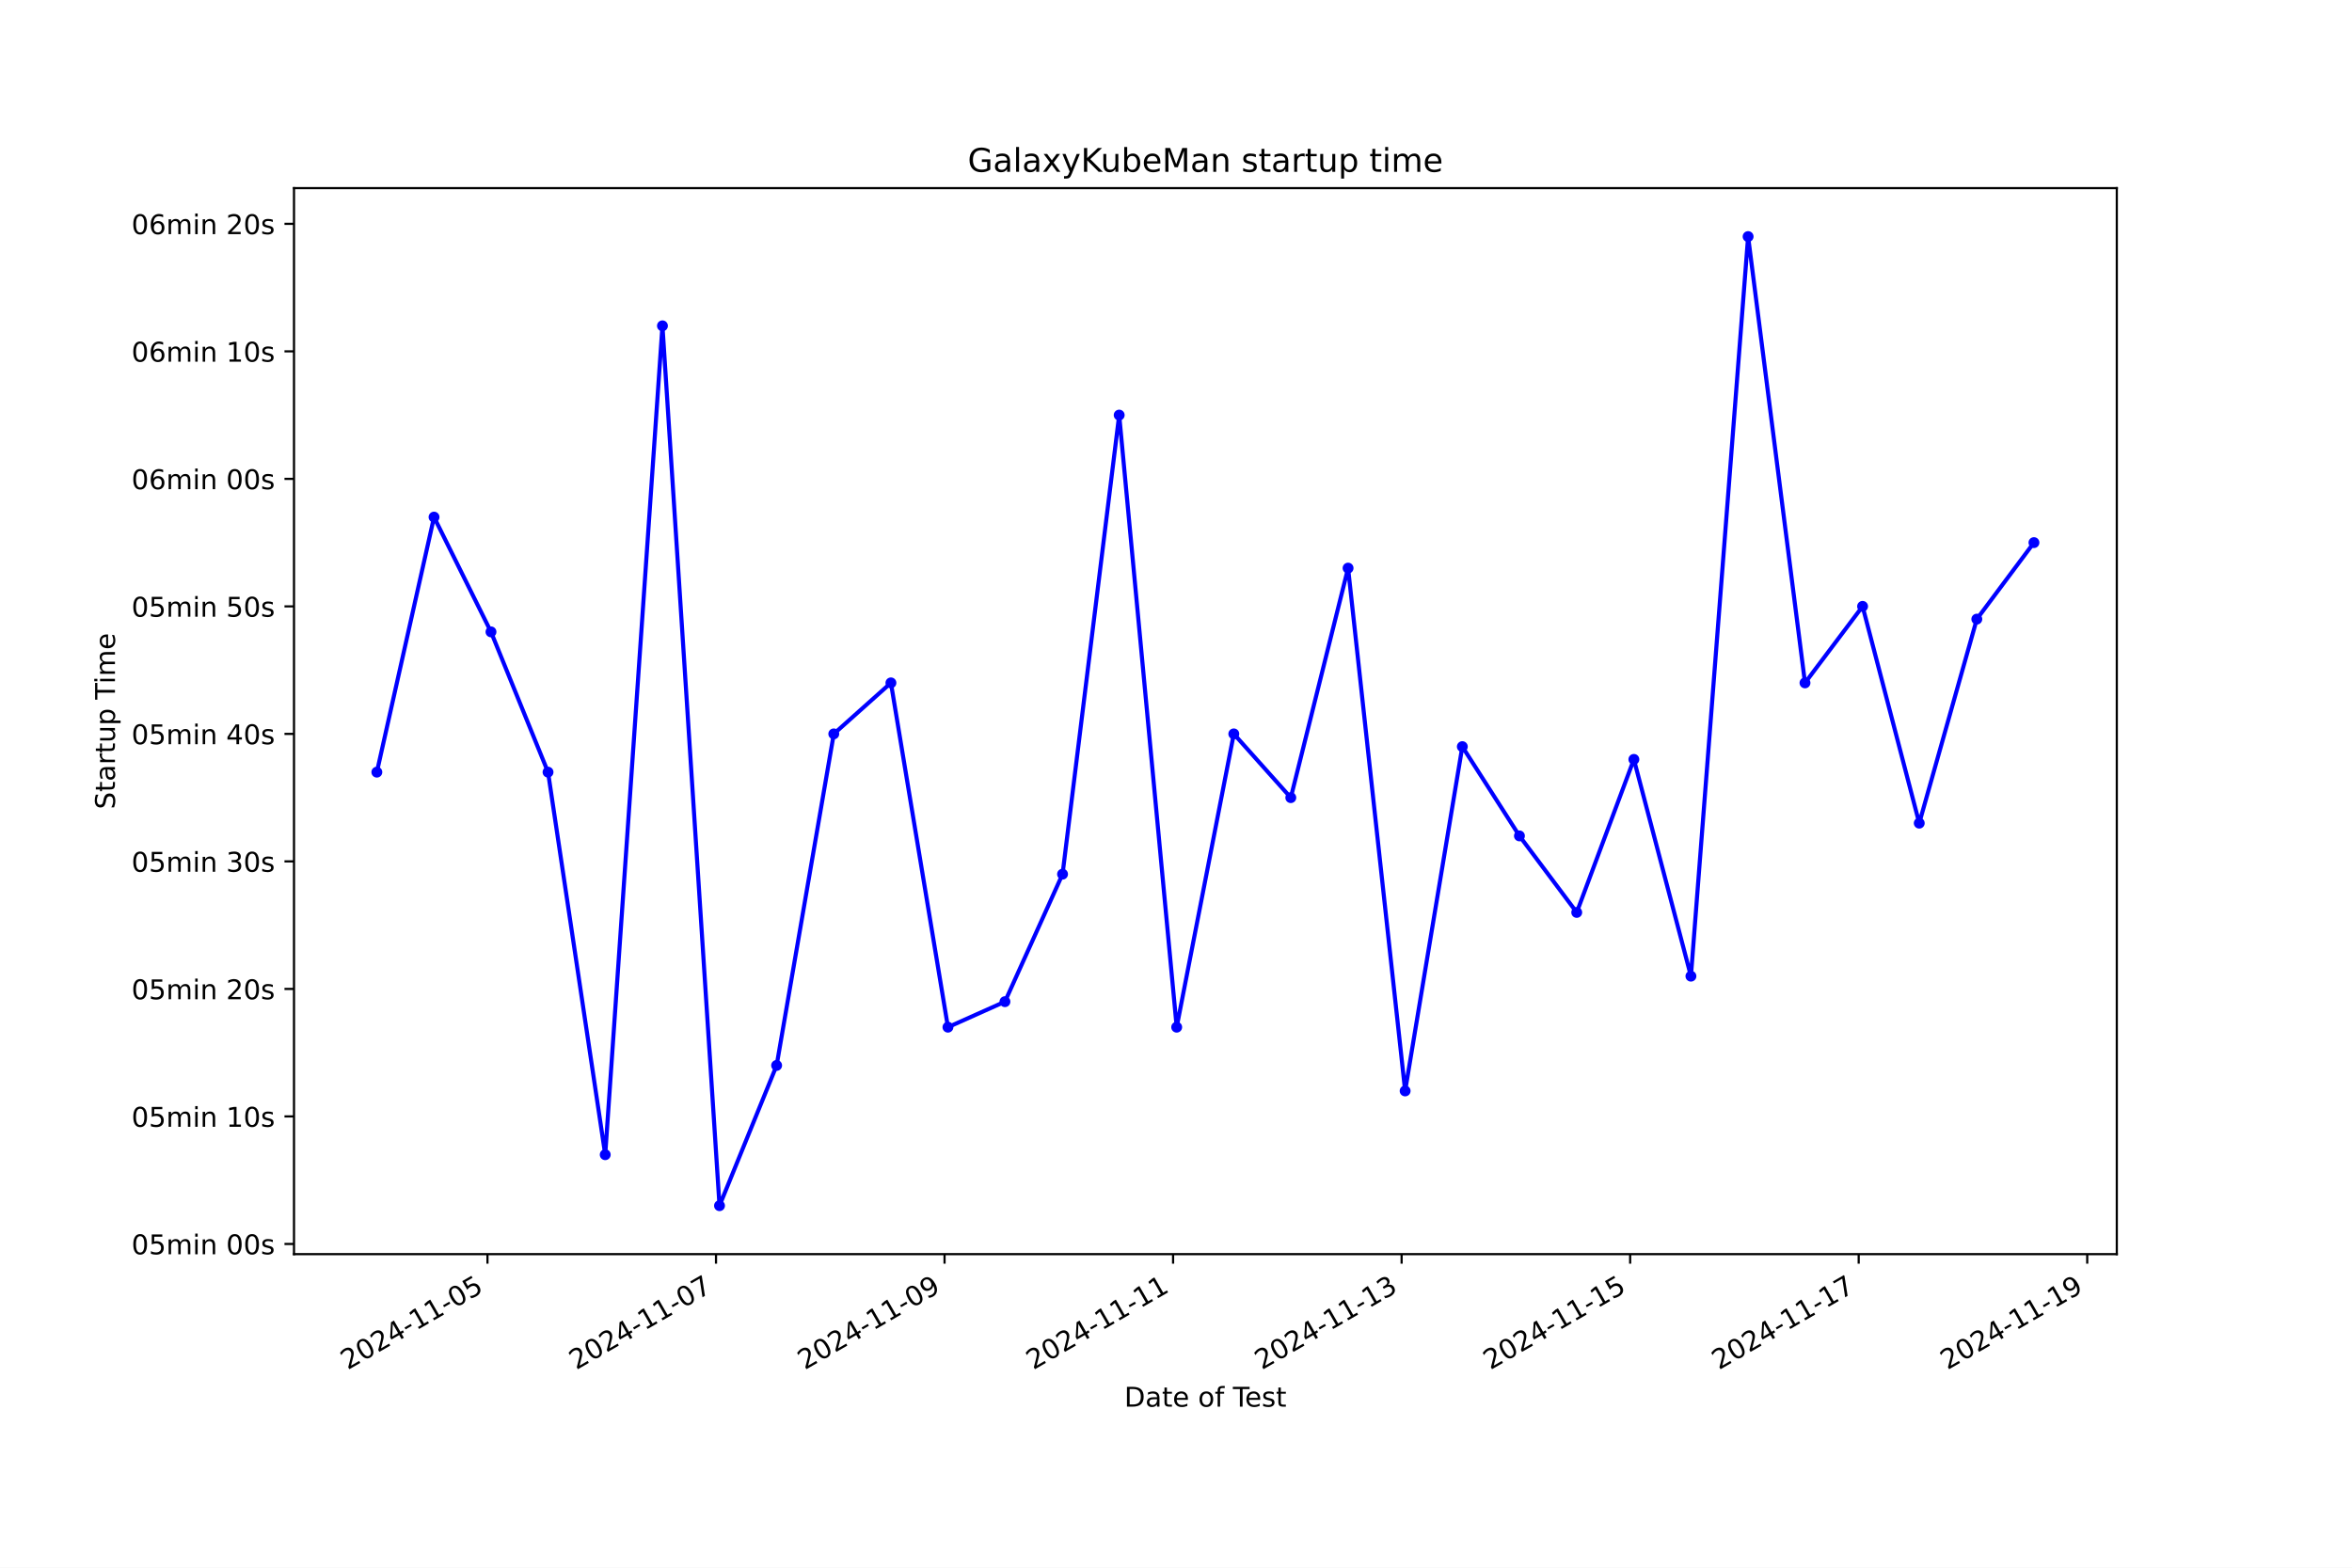
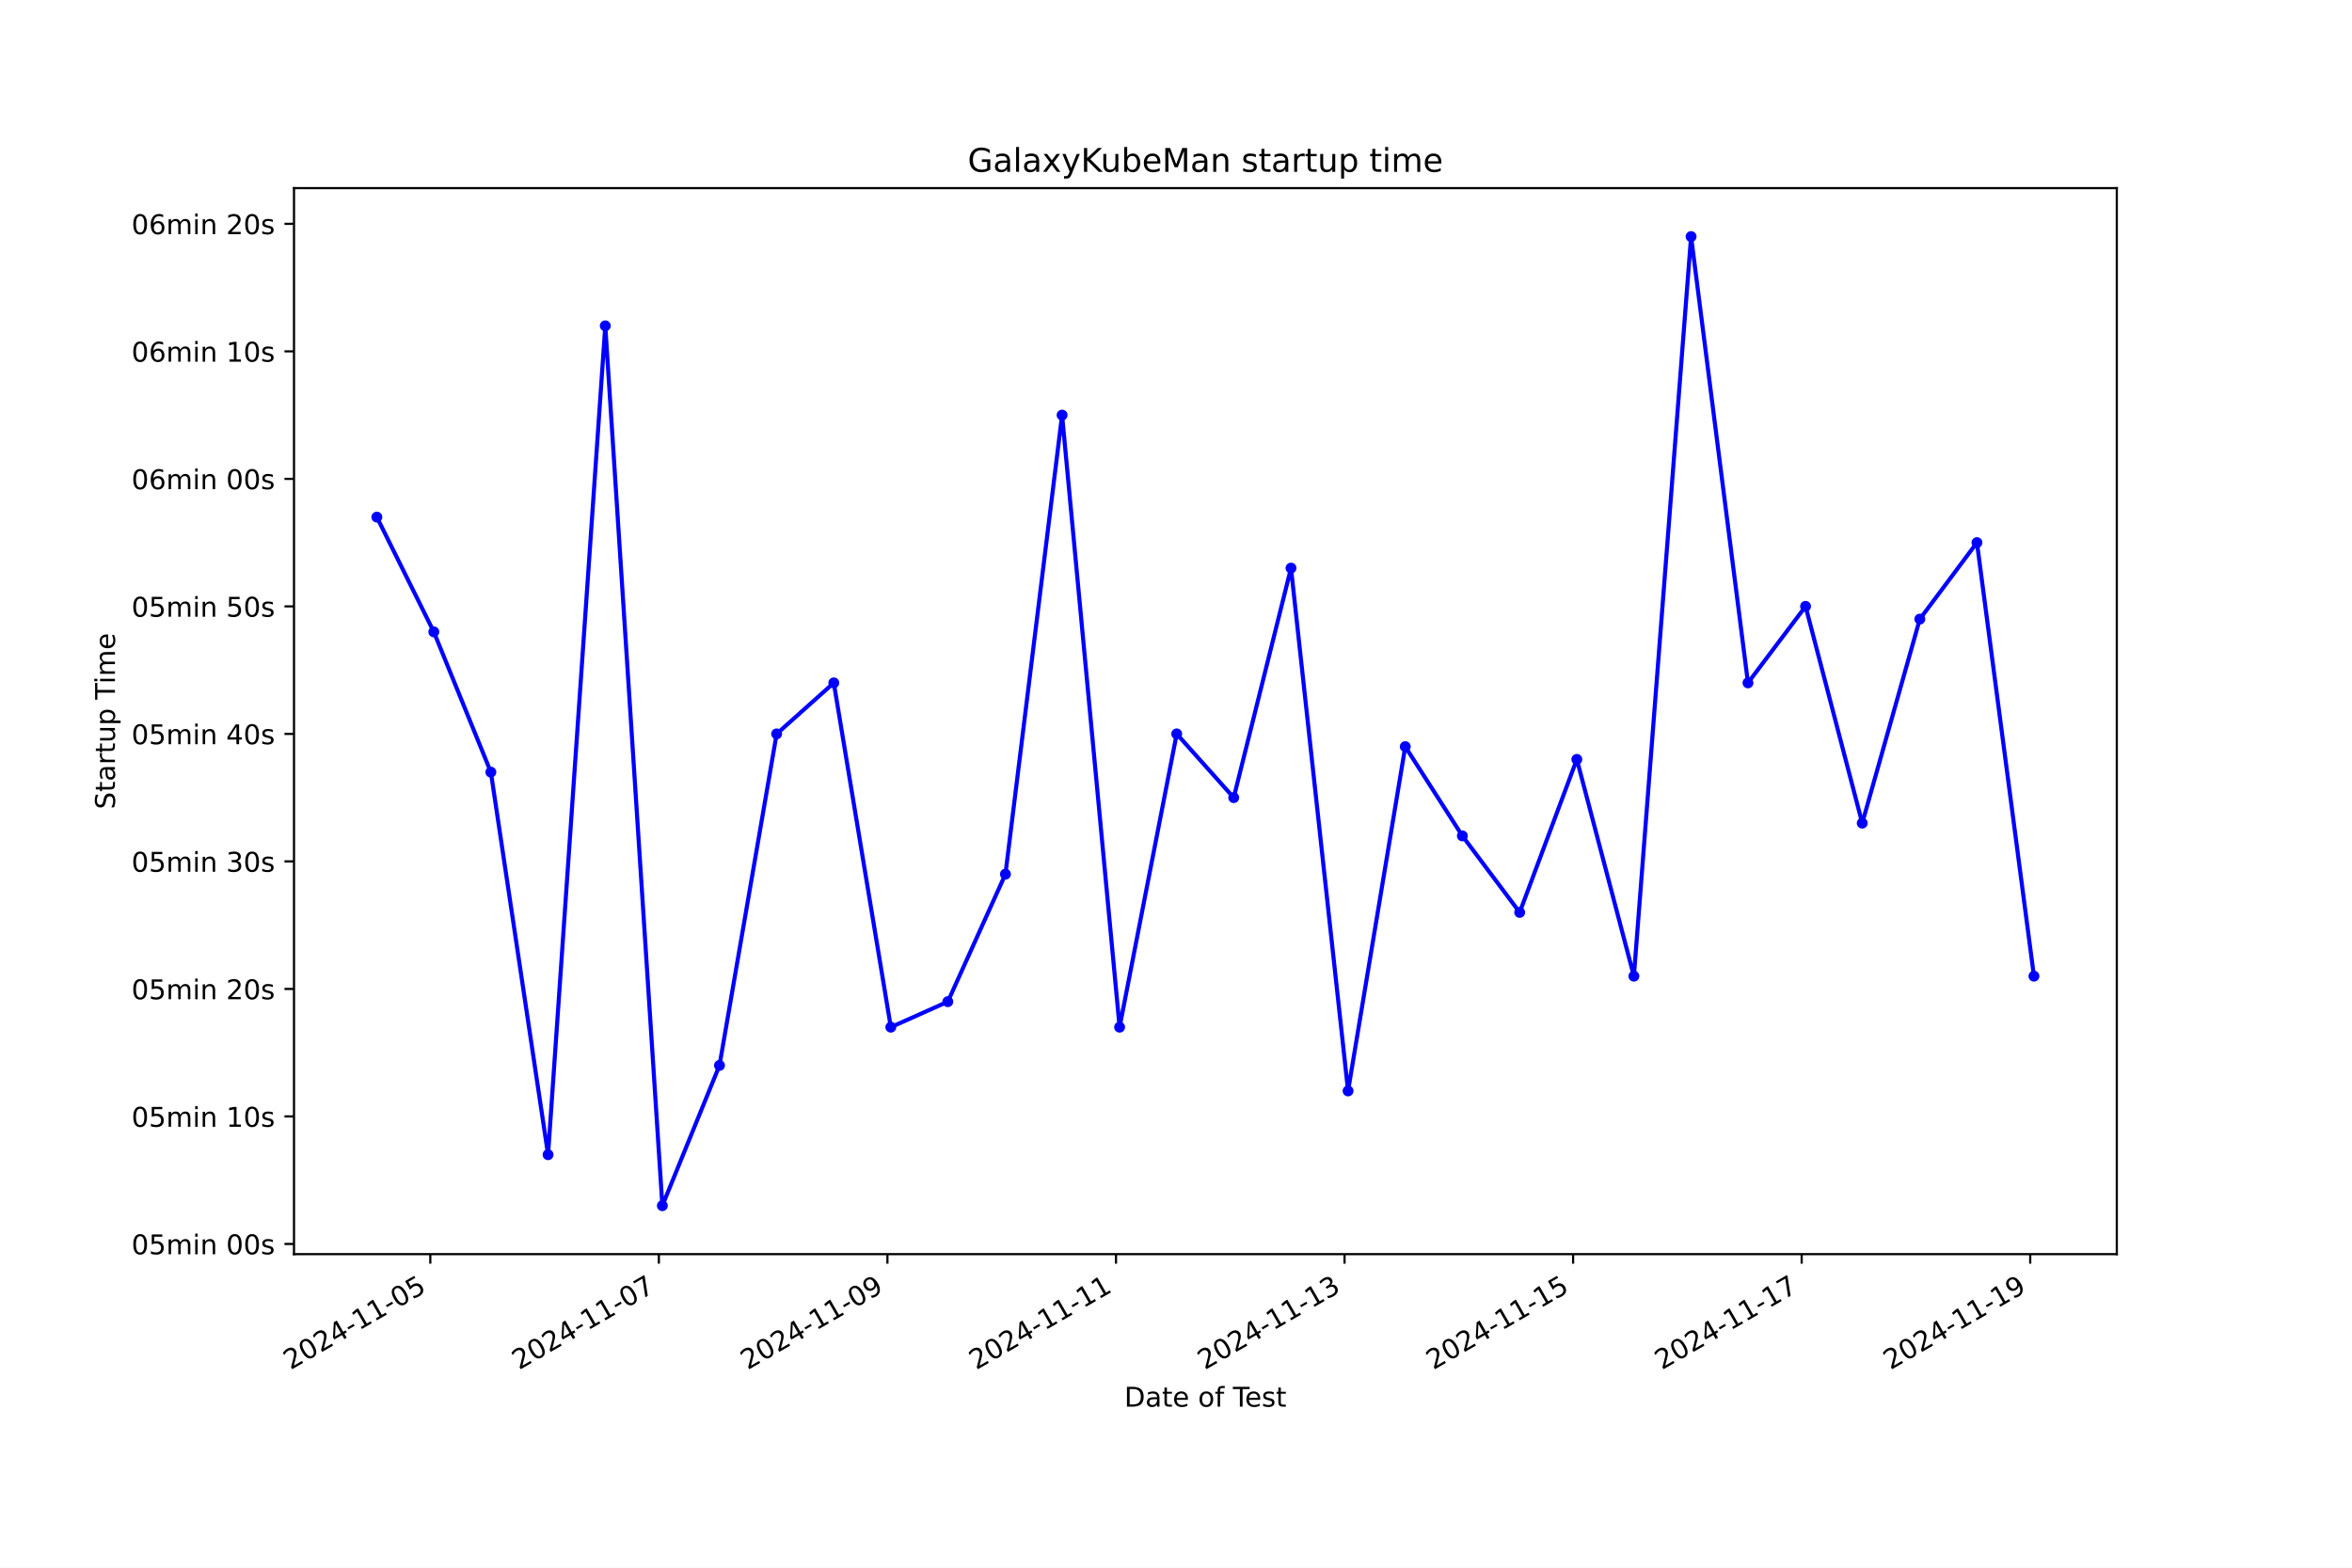
<svg xmlns="http://www.w3.org/2000/svg" xmlns:xlink="http://www.w3.org/1999/xlink" width="864pt" height="576pt" viewBox="0 0 864 576" version="1.1">
  <defs>
    <style type="text/css">*{stroke-linejoin: round; stroke-linecap: butt}</style>
  </defs>
  <g id="figure_1">
    <g id="patch_1">
      <path d="M 0 576  L 864 576  L 864 0  L 0 0  z " style="fill: #ffffff" />
    </g>
    <g id="axes_1">
      <g id="patch_2">
        <path d="M 108 460.8  L 777.6 460.8  L 777.6 69.12  L 108 69.12  z " style="fill: #ffffff" />
      </g>
      <g id="matplotlib.axis_1">
        <g id="xtick_1">
          <g id="line2d_1">
            <defs>
-               <path id="m0496b7b425" d="M 0 0  L 0 3.5  " style="stroke: #000000; stroke-width: 0.8" />
+               <path id="mc7a7bd6ce3" d="M 0 0  L 0 3.5  " style="stroke: #000000; stroke-width: 0.8" />
            </defs>
            <g>
-               <use xlink:href="#m0496b7b425" x="179.073" y="460.8" style="stroke: #000000; stroke-width: 0.8" />
+               <use xlink:href="#mc7a7bd6ce3" x="158.069" y="460.8" style="stroke: #000000; stroke-width: 0.8" />
            </g>
          </g>
          <g id="text_1">
-             <g transform="translate(127.7039 503.4383) rotate(-30) scale(0.1 -0.1)">
+             <g transform="translate(106.6993 503.4383) rotate(-30) scale(0.1 -0.1)">
              <defs>
                <path id="DejaVuSans-32" d="M 1228 531  L 3431 531  L 3431 0  L 469 0  L 469 531  Q 828 903 1448 1529  Q 2069 2156 2228 2338  Q 2531 2678 2651 2914  Q 2772 3150 2772 3378  Q 2772 3750 2511 3984  Q 2250 4219 1831 4219  Q 1534 4219 1204 4116  Q 875 4013 500 3803  L 500 4441  Q 881 4594 1212 4672  Q 1544 4750 1819 4750  Q 2544 4750 2975 4387  Q 3406 4025 3406 3419  Q 3406 3131 3298 2873  Q 3191 2616 2906 2266  Q 2828 2175 2409 1742  Q 1991 1309 1228 531  z " transform="scale(0.015625)" />
                <path id="DejaVuSans-30" d="M 2034 4250  Q 1547 4250 1301 3770  Q 1056 3291 1056 2328  Q 1056 1369 1301 889  Q 1547 409 2034 409  Q 2525 409 2770 889  Q 3016 1369 3016 2328  Q 3016 3291 2770 3770  Q 2525 4250 2034 4250  z M 2034 4750  Q 2819 4750 3233 4129  Q 3647 3509 3647 2328  Q 3647 1150 3233 529  Q 2819 -91 2034 -91  Q 1250 -91 836 529  Q 422 1150 422 2328  Q 422 3509 836 4129  Q 1250 4750 2034 4750  z " transform="scale(0.015625)" />
                <path id="DejaVuSans-34" d="M 2419 4116  L 825 1625  L 2419 1625  L 2419 4116  z M 2253 4666  L 3047 4666  L 3047 1625  L 3713 1625  L 3713 1100  L 3047 1100  L 3047 0  L 2419 0  L 2419 1100  L 313 1100  L 313 1709  L 2253 4666  z " transform="scale(0.015625)" />
                <path id="DejaVuSans-2d" d="M 313 2009  L 1997 2009  L 1997 1497  L 313 1497  L 313 2009  z " transform="scale(0.015625)" />
                <path id="DejaVuSans-31" d="M 794 531  L 1825 531  L 1825 4091  L 703 3866  L 703 4441  L 1819 4666  L 2450 4666  L 2450 531  L 3481 531  L 3481 0  L 794 0  L 794 531  z " transform="scale(0.015625)" />
                <path id="DejaVuSans-35" d="M 691 4666  L 3169 4666  L 3169 4134  L 1269 4134  L 1269 2991  Q 1406 3038 1543 3061  Q 1681 3084 1819 3084  Q 2600 3084 3056 2656  Q 3513 2228 3513 1497  Q 3513 744 3044 326  Q 2575 -91 1722 -91  Q 1428 -91 1123 -41  Q 819 9 494 109  L 494 744  Q 775 591 1075 516  Q 1375 441 1709 441  Q 2250 441 2565 725  Q 2881 1009 2881 1497  Q 2881 1984 2565 2268  Q 2250 2553 1709 2553  Q 1456 2553 1204 2497  Q 953 2441 691 2322  L 691 4666  z " transform="scale(0.015625)" />
              </defs>
              <use xlink:href="#DejaVuSans-32" />
              <use xlink:href="#DejaVuSans-30" x="63.623" />
              <use xlink:href="#DejaVuSans-32" x="127.246" />
              <use xlink:href="#DejaVuSans-34" x="190.869" />
              <use xlink:href="#DejaVuSans-2d" x="254.492" />
              <use xlink:href="#DejaVuSans-31" x="290.576" />
              <use xlink:href="#DejaVuSans-31" x="354.199" />
              <use xlink:href="#DejaVuSans-2d" x="417.822" />
              <use xlink:href="#DejaVuSans-30" x="453.906" />
              <use xlink:href="#DejaVuSans-35" x="517.529" />
            </g>
          </g>
        </g>
        <g id="xtick_2">
          <g id="line2d_2">
            <g>
-               <use xlink:href="#m0496b7b425" x="263.025" y="460.8" style="stroke: #000000; stroke-width: 0.8" />
+               <use xlink:href="#mc7a7bd6ce3" x="242.03" y="460.8" style="stroke: #000000; stroke-width: 0.8" />
            </g>
          </g>
          <g id="text_2">
-             <g transform="translate(211.6558 503.4383) rotate(-30) scale(0.1 -0.1)">
+             <g transform="translate(190.6609 503.4383) rotate(-30) scale(0.1 -0.1)">
              <defs>
                <path id="DejaVuSans-37" d="M 525 4666  L 3525 4666  L 3525 4397  L 1831 0  L 1172 0  L 2766 4134  L 525 4134  L 525 4666  z " transform="scale(0.015625)" />
              </defs>
              <use xlink:href="#DejaVuSans-32" />
              <use xlink:href="#DejaVuSans-30" x="63.623" />
              <use xlink:href="#DejaVuSans-32" x="127.246" />
              <use xlink:href="#DejaVuSans-34" x="190.869" />
              <use xlink:href="#DejaVuSans-2d" x="254.492" />
              <use xlink:href="#DejaVuSans-31" x="290.576" />
              <use xlink:href="#DejaVuSans-31" x="354.199" />
              <use xlink:href="#DejaVuSans-2d" x="417.822" />
              <use xlink:href="#DejaVuSans-30" x="453.906" />
              <use xlink:href="#DejaVuSans-37" x="517.529" />
            </g>
          </g>
        </g>
        <g id="xtick_3">
          <g id="line2d_3">
            <g>
-               <use xlink:href="#m0496b7b425" x="346.977" y="460.8" style="stroke: #000000; stroke-width: 0.8" />
+               <use xlink:href="#mc7a7bd6ce3" x="325.992" y="460.8" style="stroke: #000000; stroke-width: 0.8" />
            </g>
          </g>
          <g id="text_3">
-             <g transform="translate(295.6076 503.4383) rotate(-30) scale(0.1 -0.1)">
+             <g transform="translate(274.6226 503.4383) rotate(-30) scale(0.1 -0.1)">
              <defs>
                <path id="DejaVuSans-39" d="M 703 97  L 703 672  Q 941 559 1184 500  Q 1428 441 1663 441  Q 2288 441 2617 861  Q 2947 1281 2994 2138  Q 2813 1869 2534 1725  Q 2256 1581 1919 1581  Q 1219 1581 811 2004  Q 403 2428 403 3163  Q 403 3881 828 4315  Q 1253 4750 1959 4750  Q 2769 4750 3195 4129  Q 3622 3509 3622 2328  Q 3622 1225 3098 567  Q 2575 -91 1691 -91  Q 1453 -91 1209 -44  Q 966 3 703 97  z M 1959 2075  Q 2384 2075 2632 2365  Q 2881 2656 2881 3163  Q 2881 3666 2632 3958  Q 2384 4250 1959 4250  Q 1534 4250 1286 3958  Q 1038 3666 1038 3163  Q 1038 2656 1286 2365  Q 1534 2075 1959 2075  z " transform="scale(0.015625)" />
              </defs>
              <use xlink:href="#DejaVuSans-32" />
              <use xlink:href="#DejaVuSans-30" x="63.623" />
              <use xlink:href="#DejaVuSans-32" x="127.246" />
              <use xlink:href="#DejaVuSans-34" x="190.869" />
              <use xlink:href="#DejaVuSans-2d" x="254.492" />
              <use xlink:href="#DejaVuSans-31" x="290.576" />
              <use xlink:href="#DejaVuSans-31" x="354.199" />
              <use xlink:href="#DejaVuSans-2d" x="417.822" />
              <use xlink:href="#DejaVuSans-30" x="453.906" />
              <use xlink:href="#DejaVuSans-39" x="517.529" />
            </g>
          </g>
        </g>
        <g id="xtick_4">
          <g id="line2d_4">
            <g>
-               <use xlink:href="#m0496b7b425" x="430.929" y="460.8" style="stroke: #000000; stroke-width: 0.8" />
+               <use xlink:href="#mc7a7bd6ce3" x="409.954" y="460.8" style="stroke: #000000; stroke-width: 0.8" />
            </g>
          </g>
          <g id="text_4">
-             <g transform="translate(379.5595 503.4383) rotate(-30) scale(0.1 -0.1)">
+             <g transform="translate(358.5842 503.4383) rotate(-30) scale(0.1 -0.1)">
              <use xlink:href="#DejaVuSans-32" />
              <use xlink:href="#DejaVuSans-30" x="63.623" />
              <use xlink:href="#DejaVuSans-32" x="127.246" />
              <use xlink:href="#DejaVuSans-34" x="190.869" />
              <use xlink:href="#DejaVuSans-2d" x="254.492" />
              <use xlink:href="#DejaVuSans-31" x="290.576" />
              <use xlink:href="#DejaVuSans-31" x="354.199" />
              <use xlink:href="#DejaVuSans-2d" x="417.822" />
              <use xlink:href="#DejaVuSans-31" x="453.906" />
              <use xlink:href="#DejaVuSans-31" x="517.529" />
            </g>
          </g>
        </g>
        <g id="xtick_5">
          <g id="line2d_5">
            <g>
-               <use xlink:href="#m0496b7b425" x="514.881" y="460.8" style="stroke: #000000; stroke-width: 0.8" />
+               <use xlink:href="#mc7a7bd6ce3" x="493.915" y="460.8" style="stroke: #000000; stroke-width: 0.8" />
            </g>
          </g>
          <g id="text_5">
-             <g transform="translate(463.5113 503.4383) rotate(-30) scale(0.1 -0.1)">
+             <g transform="translate(442.5458 503.4383) rotate(-30) scale(0.1 -0.1)">
              <defs>
                <path id="DejaVuSans-33" d="M 2597 2516  Q 3050 2419 3304 2112  Q 3559 1806 3559 1356  Q 3559 666 3084 287  Q 2609 -91 1734 -91  Q 1441 -91 1130 -33  Q 819 25 488 141  L 488 750  Q 750 597 1062 519  Q 1375 441 1716 441  Q 2309 441 2620 675  Q 2931 909 2931 1356  Q 2931 1769 2642 2001  Q 2353 2234 1838 2234  L 1294 2234  L 1294 2753  L 1863 2753  Q 2328 2753 2575 2939  Q 2822 3125 2822 3475  Q 2822 3834 2567 4026  Q 2313 4219 1838 4219  Q 1578 4219 1281 4162  Q 984 4106 628 3988  L 628 4550  Q 988 4650 1302 4700  Q 1616 4750 1894 4750  Q 2613 4750 3031 4423  Q 3450 4097 3450 3541  Q 3450 3153 3228 2886  Q 3006 2619 2597 2516  z " transform="scale(0.015625)" />
              </defs>
              <use xlink:href="#DejaVuSans-32" />
              <use xlink:href="#DejaVuSans-30" x="63.623" />
              <use xlink:href="#DejaVuSans-32" x="127.246" />
              <use xlink:href="#DejaVuSans-34" x="190.869" />
              <use xlink:href="#DejaVuSans-2d" x="254.492" />
              <use xlink:href="#DejaVuSans-31" x="290.576" />
              <use xlink:href="#DejaVuSans-31" x="354.199" />
              <use xlink:href="#DejaVuSans-2d" x="417.822" />
              <use xlink:href="#DejaVuSans-31" x="453.906" />
              <use xlink:href="#DejaVuSans-33" x="517.529" />
            </g>
          </g>
        </g>
        <g id="xtick_6">
          <g id="line2d_6">
            <g>
-               <use xlink:href="#m0496b7b425" x="598.833" y="460.8" style="stroke: #000000; stroke-width: 0.8" />
+               <use xlink:href="#mc7a7bd6ce3" x="577.877" y="460.8" style="stroke: #000000; stroke-width: 0.8" />
            </g>
          </g>
          <g id="text_6">
-             <g transform="translate(547.4632 503.4383) rotate(-30) scale(0.1 -0.1)">
+             <g transform="translate(526.5075 503.4383) rotate(-30) scale(0.1 -0.1)">
              <use xlink:href="#DejaVuSans-32" />
              <use xlink:href="#DejaVuSans-30" x="63.623" />
              <use xlink:href="#DejaVuSans-32" x="127.246" />
              <use xlink:href="#DejaVuSans-34" x="190.869" />
              <use xlink:href="#DejaVuSans-2d" x="254.492" />
              <use xlink:href="#DejaVuSans-31" x="290.576" />
              <use xlink:href="#DejaVuSans-31" x="354.199" />
              <use xlink:href="#DejaVuSans-2d" x="417.822" />
              <use xlink:href="#DejaVuSans-31" x="453.906" />
              <use xlink:href="#DejaVuSans-35" x="517.529" />
            </g>
          </g>
        </g>
        <g id="xtick_7">
          <g id="line2d_7">
            <g>
-               <use xlink:href="#m0496b7b425" x="682.785" y="460.8" style="stroke: #000000; stroke-width: 0.8" />
+               <use xlink:href="#mc7a7bd6ce3" x="661.839" y="460.8" style="stroke: #000000; stroke-width: 0.8" />
            </g>
          </g>
          <g id="text_7">
-             <g transform="translate(631.4151 503.4383) rotate(-30) scale(0.1 -0.1)">
+             <g transform="translate(610.4691 503.4383) rotate(-30) scale(0.1 -0.1)">
              <use xlink:href="#DejaVuSans-32" />
              <use xlink:href="#DejaVuSans-30" x="63.623" />
              <use xlink:href="#DejaVuSans-32" x="127.246" />
              <use xlink:href="#DejaVuSans-34" x="190.869" />
              <use xlink:href="#DejaVuSans-2d" x="254.492" />
              <use xlink:href="#DejaVuSans-31" x="290.576" />
              <use xlink:href="#DejaVuSans-31" x="354.199" />
              <use xlink:href="#DejaVuSans-2d" x="417.822" />
              <use xlink:href="#DejaVuSans-31" x="453.906" />
              <use xlink:href="#DejaVuSans-37" x="517.529" />
            </g>
          </g>
        </g>
        <g id="xtick_8">
          <g id="line2d_8">
            <g>
-               <use xlink:href="#m0496b7b425" x="766.736" y="460.8" style="stroke: #000000; stroke-width: 0.8" />
+               <use xlink:href="#mc7a7bd6ce3" x="745.8" y="460.8" style="stroke: #000000; stroke-width: 0.8" />
            </g>
          </g>
          <g id="text_8">
-             <g transform="translate(715.3669 503.4383) rotate(-30) scale(0.1 -0.1)">
+             <g transform="translate(694.4308 503.4383) rotate(-30) scale(0.1 -0.1)">
              <use xlink:href="#DejaVuSans-32" />
              <use xlink:href="#DejaVuSans-30" x="63.623" />
              <use xlink:href="#DejaVuSans-32" x="127.246" />
              <use xlink:href="#DejaVuSans-34" x="190.869" />
              <use xlink:href="#DejaVuSans-2d" x="254.492" />
              <use xlink:href="#DejaVuSans-31" x="290.576" />
              <use xlink:href="#DejaVuSans-31" x="354.199" />
              <use xlink:href="#DejaVuSans-2d" x="417.822" />
              <use xlink:href="#DejaVuSans-31" x="453.906" />
              <use xlink:href="#DejaVuSans-39" x="517.529" />
            </g>
          </g>
        </g>
        <g id="text_9">
          <g transform="translate(413.0063 516.8378) scale(0.1 -0.1)">
            <defs>
              <path id="DejaVuSans-44" d="M 1259 4147  L 1259 519  L 2022 519  Q 2988 519 3436 956  Q 3884 1394 3884 2338  Q 3884 3275 3436 3711  Q 2988 4147 2022 4147  L 1259 4147  z M 628 4666  L 1925 4666  Q 3281 4666 3915 4102  Q 4550 3538 4550 2338  Q 4550 1131 3912 565  Q 3275 0 1925 0  L 628 0  L 628 4666  z " transform="scale(0.015625)" />
              <path id="DejaVuSans-61" d="M 2194 1759  Q 1497 1759 1228 1600  Q 959 1441 959 1056  Q 959 750 1161 570  Q 1363 391 1709 391  Q 2188 391 2477 730  Q 2766 1069 2766 1631  L 2766 1759  L 2194 1759  z M 3341 1997  L 3341 0  L 2766 0  L 2766 531  Q 2569 213 2275 61  Q 1981 -91 1556 -91  Q 1019 -91 701 211  Q 384 513 384 1019  Q 384 1609 779 1909  Q 1175 2209 1959 2209  L 2766 2209  L 2766 2266  Q 2766 2663 2505 2880  Q 2244 3097 1772 3097  Q 1472 3097 1187 3025  Q 903 2953 641 2809  L 641 3341  Q 956 3463 1253 3523  Q 1550 3584 1831 3584  Q 2591 3584 2966 3190  Q 3341 2797 3341 1997  z " transform="scale(0.015625)" />
              <path id="DejaVuSans-74" d="M 1172 4494  L 1172 3500  L 2356 3500  L 2356 3053  L 1172 3053  L 1172 1153  Q 1172 725 1289 603  Q 1406 481 1766 481  L 2356 481  L 2356 0  L 1766 0  Q 1100 0 847 248  Q 594 497 594 1153  L 594 3053  L 172 3053  L 172 3500  L 594 3500  L 594 4494  L 1172 4494  z " transform="scale(0.015625)" />
              <path id="DejaVuSans-65" d="M 3597 1894  L 3597 1613  L 953 1613  Q 991 1019 1311 708  Q 1631 397 2203 397  Q 2534 397 2845 478  Q 3156 559 3463 722  L 3463 178  Q 3153 47 2828 -22  Q 2503 -91 2169 -91  Q 1331 -91 842 396  Q 353 884 353 1716  Q 353 2575 817 3079  Q 1281 3584 2069 3584  Q 2775 3584 3186 3129  Q 3597 2675 3597 1894  z M 3022 2063  Q 3016 2534 2758 2815  Q 2500 3097 2075 3097  Q 1594 3097 1305 2825  Q 1016 2553 972 2059  L 3022 2063  z " transform="scale(0.015625)" />
              <path id="DejaVuSans-20" transform="scale(0.015625)" />
              <path id="DejaVuSans-6f" d="M 1959 3097  Q 1497 3097 1228 2736  Q 959 2375 959 1747  Q 959 1119 1226 758  Q 1494 397 1959 397  Q 2419 397 2687 759  Q 2956 1122 2956 1747  Q 2956 2369 2687 2733  Q 2419 3097 1959 3097  z M 1959 3584  Q 2709 3584 3137 3096  Q 3566 2609 3566 1747  Q 3566 888 3137 398  Q 2709 -91 1959 -91  Q 1206 -91 779 398  Q 353 888 353 1747  Q 353 2609 779 3096  Q 1206 3584 1959 3584  z " transform="scale(0.015625)" />
              <path id="DejaVuSans-66" d="M 2375 4863  L 2375 4384  L 1825 4384  Q 1516 4384 1395 4259  Q 1275 4134 1275 3809  L 1275 3500  L 2222 3500  L 2222 3053  L 1275 3053  L 1275 0  L 697 0  L 697 3053  L 147 3053  L 147 3500  L 697 3500  L 697 3744  Q 697 4328 969 4595  Q 1241 4863 1831 4863  L 2375 4863  z " transform="scale(0.015625)" />
              <path id="DejaVuSans-54" d="M -19 4666  L 3928 4666  L 3928 4134  L 2272 4134  L 2272 0  L 1638 0  L 1638 4134  L -19 4134  L -19 4666  z " transform="scale(0.015625)" />
              <path id="DejaVuSans-73" d="M 2834 3397  L 2834 2853  Q 2591 2978 2328 3040  Q 2066 3103 1784 3103  Q 1356 3103 1142 2972  Q 928 2841 928 2578  Q 928 2378 1081 2264  Q 1234 2150 1697 2047  L 1894 2003  Q 2506 1872 2764 1633  Q 3022 1394 3022 966  Q 3022 478 2636 193  Q 2250 -91 1575 -91  Q 1294 -91 989 -36  Q 684 19 347 128  L 347 722  Q 666 556 975 473  Q 1284 391 1588 391  Q 1994 391 2212 530  Q 2431 669 2431 922  Q 2431 1156 2273 1281  Q 2116 1406 1581 1522  L 1381 1569  Q 847 1681 609 1914  Q 372 2147 372 2553  Q 372 3047 722 3315  Q 1072 3584 1716 3584  Q 2034 3584 2315 3537  Q 2597 3491 2834 3397  z " transform="scale(0.015625)" />
            </defs>
            <use xlink:href="#DejaVuSans-44" />
            <use xlink:href="#DejaVuSans-61" x="77.002" />
            <use xlink:href="#DejaVuSans-74" x="138.281" />
            <use xlink:href="#DejaVuSans-65" x="177.49" />
            <use xlink:href="#DejaVuSans-20" x="239.014" />
            <use xlink:href="#DejaVuSans-6f" x="270.801" />
            <use xlink:href="#DejaVuSans-66" x="331.982" />
            <use xlink:href="#DejaVuSans-20" x="367.188" />
            <use xlink:href="#DejaVuSans-54" x="398.975" />
            <use xlink:href="#DejaVuSans-65" x="443.059" />
            <use xlink:href="#DejaVuSans-73" x="504.582" />
            <use xlink:href="#DejaVuSans-74" x="556.682" />
          </g>
        </g>
      </g>
      <g id="matplotlib.axis_2">
        <g id="ytick_1">
          <g id="line2d_9">
            <defs>
-               <path id="m0be4410875" d="M 0 0  L -3.5 0  " style="stroke: #000000; stroke-width: 0.8" />
+               <path id="m652d950fbf" d="M 0 0  L -3.5 0  " style="stroke: #000000; stroke-width: 0.8" />
            </defs>
            <g>
-               <use xlink:href="#m0be4410875" x="108" y="457.052" style="stroke: #000000; stroke-width: 0.8" />
+               <use xlink:href="#m652d950fbf" x="108" y="457.052" style="stroke: #000000; stroke-width: 0.8" />
            </g>
          </g>
          <g id="text_10">
            <g transform="translate(48.30625 460.8511) scale(0.1 -0.1)">
              <defs>
                <path id="DejaVuSans-6d" d="M 3328 2828  Q 3544 3216 3844 3400  Q 4144 3584 4550 3584  Q 5097 3584 5394 3201  Q 5691 2819 5691 2113  L 5691 0  L 5113 0  L 5113 2094  Q 5113 2597 4934 2840  Q 4756 3084 4391 3084  Q 3944 3084 3684 2787  Q 3425 2491 3425 1978  L 3425 0  L 2847 0  L 2847 2094  Q 2847 2600 2669 2842  Q 2491 3084 2119 3084  Q 1678 3084 1418 2786  Q 1159 2488 1159 1978  L 1159 0  L 581 0  L 581 3500  L 1159 3500  L 1159 2956  Q 1356 3278 1631 3431  Q 1906 3584 2284 3584  Q 2666 3584 2933 3390  Q 3200 3197 3328 2828  z " transform="scale(0.015625)" />
                <path id="DejaVuSans-69" d="M 603 3500  L 1178 3500  L 1178 0  L 603 0  L 603 3500  z M 603 4863  L 1178 4863  L 1178 4134  L 603 4134  L 603 4863  z " transform="scale(0.015625)" />
                <path id="DejaVuSans-6e" d="M 3513 2113  L 3513 0  L 2938 0  L 2938 2094  Q 2938 2591 2744 2837  Q 2550 3084 2163 3084  Q 1697 3084 1428 2787  Q 1159 2491 1159 1978  L 1159 0  L 581 0  L 581 3500  L 1159 3500  L 1159 2956  Q 1366 3272 1645 3428  Q 1925 3584 2291 3584  Q 2894 3584 3203 3211  Q 3513 2838 3513 2113  z " transform="scale(0.015625)" />
              </defs>
              <use xlink:href="#DejaVuSans-30" />
              <use xlink:href="#DejaVuSans-35" x="63.623" />
              <use xlink:href="#DejaVuSans-6d" x="127.246" />
              <use xlink:href="#DejaVuSans-69" x="224.658" />
              <use xlink:href="#DejaVuSans-6e" x="252.441" />
              <use xlink:href="#DejaVuSans-20" x="315.82" />
              <use xlink:href="#DejaVuSans-30" x="347.607" />
              <use xlink:href="#DejaVuSans-30" x="411.23" />
              <use xlink:href="#DejaVuSans-73" x="474.854" />
            </g>
          </g>
        </g>
        <g id="ytick_2">
          <g id="line2d_10">
            <g>
-               <use xlink:href="#m0be4410875" x="108" y="410.2" style="stroke: #000000; stroke-width: 0.8" />
+               <use xlink:href="#m652d950fbf" x="108" y="410.2" style="stroke: #000000; stroke-width: 0.8" />
            </g>
          </g>
          <g id="text_11">
            <g transform="translate(48.30625 413.9994) scale(0.1 -0.1)">
              <use xlink:href="#DejaVuSans-30" />
              <use xlink:href="#DejaVuSans-35" x="63.623" />
              <use xlink:href="#DejaVuSans-6d" x="127.246" />
              <use xlink:href="#DejaVuSans-69" x="224.658" />
              <use xlink:href="#DejaVuSans-6e" x="252.441" />
              <use xlink:href="#DejaVuSans-20" x="315.82" />
              <use xlink:href="#DejaVuSans-31" x="347.607" />
              <use xlink:href="#DejaVuSans-30" x="411.23" />
              <use xlink:href="#DejaVuSans-73" x="474.854" />
            </g>
          </g>
        </g>
        <g id="ytick_3">
          <g id="line2d_11">
            <g>
-               <use xlink:href="#m0be4410875" x="108" y="363.349" style="stroke: #000000; stroke-width: 0.8" />
+               <use xlink:href="#m652d950fbf" x="108" y="363.349" style="stroke: #000000; stroke-width: 0.8" />
            </g>
          </g>
          <g id="text_12">
            <g transform="translate(48.30625 367.1477) scale(0.1 -0.1)">
              <use xlink:href="#DejaVuSans-30" />
              <use xlink:href="#DejaVuSans-35" x="63.623" />
              <use xlink:href="#DejaVuSans-6d" x="127.246" />
              <use xlink:href="#DejaVuSans-69" x="224.658" />
              <use xlink:href="#DejaVuSans-6e" x="252.441" />
              <use xlink:href="#DejaVuSans-20" x="315.82" />
              <use xlink:href="#DejaVuSans-32" x="347.607" />
              <use xlink:href="#DejaVuSans-30" x="411.23" />
              <use xlink:href="#DejaVuSans-73" x="474.854" />
            </g>
          </g>
        </g>
        <g id="ytick_4">
          <g id="line2d_12">
            <g>
-               <use xlink:href="#m0be4410875" x="108" y="316.497" style="stroke: #000000; stroke-width: 0.8" />
+               <use xlink:href="#m652d950fbf" x="108" y="316.497" style="stroke: #000000; stroke-width: 0.8" />
            </g>
          </g>
          <g id="text_13">
            <g transform="translate(48.30625 320.2961) scale(0.1 -0.1)">
              <use xlink:href="#DejaVuSans-30" />
              <use xlink:href="#DejaVuSans-35" x="63.623" />
              <use xlink:href="#DejaVuSans-6d" x="127.246" />
              <use xlink:href="#DejaVuSans-69" x="224.658" />
              <use xlink:href="#DejaVuSans-6e" x="252.441" />
              <use xlink:href="#DejaVuSans-20" x="315.82" />
              <use xlink:href="#DejaVuSans-33" x="347.607" />
              <use xlink:href="#DejaVuSans-30" x="411.23" />
              <use xlink:href="#DejaVuSans-73" x="474.854" />
            </g>
          </g>
        </g>
        <g id="ytick_5">
          <g id="line2d_13">
            <g>
-               <use xlink:href="#m0be4410875" x="108" y="269.645" style="stroke: #000000; stroke-width: 0.8" />
+               <use xlink:href="#m652d950fbf" x="108" y="269.645" style="stroke: #000000; stroke-width: 0.8" />
            </g>
          </g>
          <g id="text_14">
            <g transform="translate(48.30625 273.4444) scale(0.1 -0.1)">
              <use xlink:href="#DejaVuSans-30" />
              <use xlink:href="#DejaVuSans-35" x="63.623" />
              <use xlink:href="#DejaVuSans-6d" x="127.246" />
              <use xlink:href="#DejaVuSans-69" x="224.658" />
              <use xlink:href="#DejaVuSans-6e" x="252.441" />
              <use xlink:href="#DejaVuSans-20" x="315.82" />
              <use xlink:href="#DejaVuSans-34" x="347.607" />
              <use xlink:href="#DejaVuSans-30" x="411.23" />
              <use xlink:href="#DejaVuSans-73" x="474.854" />
            </g>
          </g>
        </g>
        <g id="ytick_6">
          <g id="line2d_14">
            <g>
-               <use xlink:href="#m0be4410875" x="108" y="222.793" style="stroke: #000000; stroke-width: 0.8" />
+               <use xlink:href="#m652d950fbf" x="108" y="222.793" style="stroke: #000000; stroke-width: 0.8" />
            </g>
          </g>
          <g id="text_15">
            <g transform="translate(48.30625 226.5927) scale(0.1 -0.1)">
              <use xlink:href="#DejaVuSans-30" />
              <use xlink:href="#DejaVuSans-35" x="63.623" />
              <use xlink:href="#DejaVuSans-6d" x="127.246" />
              <use xlink:href="#DejaVuSans-69" x="224.658" />
              <use xlink:href="#DejaVuSans-6e" x="252.441" />
              <use xlink:href="#DejaVuSans-20" x="315.82" />
              <use xlink:href="#DejaVuSans-35" x="347.607" />
              <use xlink:href="#DejaVuSans-30" x="411.23" />
              <use xlink:href="#DejaVuSans-73" x="474.854" />
            </g>
          </g>
        </g>
        <g id="ytick_7">
          <g id="line2d_15">
            <g>
-               <use xlink:href="#m0be4410875" x="108" y="175.942" style="stroke: #000000; stroke-width: 0.8" />
+               <use xlink:href="#m652d950fbf" x="108" y="175.942" style="stroke: #000000; stroke-width: 0.8" />
            </g>
          </g>
          <g id="text_16">
            <g transform="translate(48.30625 179.741) scale(0.1 -0.1)">
              <defs>
                <path id="DejaVuSans-36" d="M 2113 2584  Q 1688 2584 1439 2293  Q 1191 2003 1191 1497  Q 1191 994 1439 701  Q 1688 409 2113 409  Q 2538 409 2786 701  Q 3034 994 3034 1497  Q 3034 2003 2786 2293  Q 2538 2584 2113 2584  z M 3366 4563  L 3366 3988  Q 3128 4100 2886 4159  Q 2644 4219 2406 4219  Q 1781 4219 1451 3797  Q 1122 3375 1075 2522  Q 1259 2794 1537 2939  Q 1816 3084 2150 3084  Q 2853 3084 3261 2657  Q 3669 2231 3669 1497  Q 3669 778 3244 343  Q 2819 -91 2113 -91  Q 1303 -91 875 529  Q 447 1150 447 2328  Q 447 3434 972 4092  Q 1497 4750 2381 4750  Q 2619 4750 2861 4703  Q 3103 4656 3366 4563  z " transform="scale(0.015625)" />
              </defs>
              <use xlink:href="#DejaVuSans-30" />
              <use xlink:href="#DejaVuSans-36" x="63.623" />
              <use xlink:href="#DejaVuSans-6d" x="127.246" />
              <use xlink:href="#DejaVuSans-69" x="224.658" />
              <use xlink:href="#DejaVuSans-6e" x="252.441" />
              <use xlink:href="#DejaVuSans-20" x="315.82" />
              <use xlink:href="#DejaVuSans-30" x="347.607" />
              <use xlink:href="#DejaVuSans-30" x="411.23" />
              <use xlink:href="#DejaVuSans-73" x="474.854" />
            </g>
          </g>
        </g>
        <g id="ytick_8">
          <g id="line2d_16">
            <g>
-               <use xlink:href="#m0be4410875" x="108" y="129.09" style="stroke: #000000; stroke-width: 0.8" />
+               <use xlink:href="#m652d950fbf" x="108" y="129.09" style="stroke: #000000; stroke-width: 0.8" />
            </g>
          </g>
          <g id="text_17">
            <g transform="translate(48.30625 132.8894) scale(0.1 -0.1)">
              <use xlink:href="#DejaVuSans-30" />
              <use xlink:href="#DejaVuSans-36" x="63.623" />
              <use xlink:href="#DejaVuSans-6d" x="127.246" />
              <use xlink:href="#DejaVuSans-69" x="224.658" />
              <use xlink:href="#DejaVuSans-6e" x="252.441" />
              <use xlink:href="#DejaVuSans-20" x="315.82" />
              <use xlink:href="#DejaVuSans-31" x="347.607" />
              <use xlink:href="#DejaVuSans-30" x="411.23" />
              <use xlink:href="#DejaVuSans-73" x="474.854" />
            </g>
          </g>
        </g>
        <g id="ytick_9">
          <g id="line2d_17">
            <g>
-               <use xlink:href="#m0be4410875" x="108" y="82.238" style="stroke: #000000; stroke-width: 0.8" />
+               <use xlink:href="#m652d950fbf" x="108" y="82.238" style="stroke: #000000; stroke-width: 0.8" />
            </g>
          </g>
          <g id="text_18">
            <g transform="translate(48.30625 86.03769) scale(0.1 -0.1)">
              <use xlink:href="#DejaVuSans-30" />
              <use xlink:href="#DejaVuSans-36" x="63.623" />
              <use xlink:href="#DejaVuSans-6d" x="127.246" />
              <use xlink:href="#DejaVuSans-69" x="224.658" />
              <use xlink:href="#DejaVuSans-6e" x="252.441" />
              <use xlink:href="#DejaVuSans-20" x="315.82" />
              <use xlink:href="#DejaVuSans-32" x="347.607" />
              <use xlink:href="#DejaVuSans-30" x="411.23" />
              <use xlink:href="#DejaVuSans-73" x="474.854" />
            </g>
          </g>
        </g>
        <g id="text_19">
          <g transform="translate(42.22656 297.3397) rotate(-90) scale(0.1 -0.1)">
            <defs>
              <path id="DejaVuSans-53" d="M 3425 4513  L 3425 3897  Q 3066 4069 2747 4153  Q 2428 4238 2131 4238  Q 1616 4238 1336 4038  Q 1056 3838 1056 3469  Q 1056 3159 1242 3001  Q 1428 2844 1947 2747  L 2328 2669  Q 3034 2534 3370 2195  Q 3706 1856 3706 1288  Q 3706 609 3251 259  Q 2797 -91 1919 -91  Q 1588 -91 1214 -16  Q 841 59 441 206  L 441 856  Q 825 641 1194 531  Q 1563 422 1919 422  Q 2459 422 2753 634  Q 3047 847 3047 1241  Q 3047 1584 2836 1778  Q 2625 1972 2144 2069  L 1759 2144  Q 1053 2284 737 2584  Q 422 2884 422 3419  Q 422 4038 858 4394  Q 1294 4750 2059 4750  Q 2388 4750 2728 4690  Q 3069 4631 3425 4513  z " transform="scale(0.015625)" />
              <path id="DejaVuSans-72" d="M 2631 2963  Q 2534 3019 2420 3045  Q 2306 3072 2169 3072  Q 1681 3072 1420 2755  Q 1159 2438 1159 1844  L 1159 0  L 581 0  L 581 3500  L 1159 3500  L 1159 2956  Q 1341 3275 1631 3429  Q 1922 3584 2338 3584  Q 2397 3584 2469 3576  Q 2541 3569 2628 3553  L 2631 2963  z " transform="scale(0.015625)" />
              <path id="DejaVuSans-75" d="M 544 1381  L 544 3500  L 1119 3500  L 1119 1403  Q 1119 906 1312 657  Q 1506 409 1894 409  Q 2359 409 2629 706  Q 2900 1003 2900 1516  L 2900 3500  L 3475 3500  L 3475 0  L 2900 0  L 2900 538  Q 2691 219 2414 64  Q 2138 -91 1772 -91  Q 1169 -91 856 284  Q 544 659 544 1381  z M 1991 3584  L 1991 3584  z " transform="scale(0.015625)" />
              <path id="DejaVuSans-70" d="M 1159 525  L 1159 -1331  L 581 -1331  L 581 3500  L 1159 3500  L 1159 2969  Q 1341 3281 1617 3432  Q 1894 3584 2278 3584  Q 2916 3584 3314 3078  Q 3713 2572 3713 1747  Q 3713 922 3314 415  Q 2916 -91 2278 -91  Q 1894 -91 1617 61  Q 1341 213 1159 525  z M 3116 1747  Q 3116 2381 2855 2742  Q 2594 3103 2138 3103  Q 1681 3103 1420 2742  Q 1159 2381 1159 1747  Q 1159 1113 1420 752  Q 1681 391 2138 391  Q 2594 391 2855 752  Q 3116 1113 3116 1747  z " transform="scale(0.015625)" />
            </defs>
            <use xlink:href="#DejaVuSans-53" />
            <use xlink:href="#DejaVuSans-74" x="63.477" />
            <use xlink:href="#DejaVuSans-61" x="102.686" />
            <use xlink:href="#DejaVuSans-72" x="163.965" />
            <use xlink:href="#DejaVuSans-74" x="205.078" />
            <use xlink:href="#DejaVuSans-75" x="244.287" />
            <use xlink:href="#DejaVuSans-70" x="307.666" />
            <use xlink:href="#DejaVuSans-20" x="371.143" />
            <use xlink:href="#DejaVuSans-54" x="402.93" />
            <use xlink:href="#DejaVuSans-69" x="460.889" />
            <use xlink:href="#DejaVuSans-6d" x="488.672" />
            <use xlink:href="#DejaVuSans-65" x="586.084" />
          </g>
        </g>
      </g>
      <g id="line2d_18">
-         <path d="M 747.164 199.368  L 726.178 227.479  L 705.031 302.441  L 684.215 222.793  L 663.06 250.904  L 642.164 86.924  L 621.157 358.663  L 600.2 279.016  L 579.211 335.238  L 558.161 307.127  L 537.181 274.33  L 516.174 400.83  L 495.214 208.738  L 474.171 293.071  L 453.233 269.645  L 432.254 377.404  L 411.131 152.516  L 390.324 321.182  L 369.162 368.034  L 348.226 377.404  L 327.278 250.904  L 306.289 269.645  L 285.292 391.46  L 264.311 442.996  L 243.348 119.72  L 222.329 424.256  L 201.319 283.701  L 180.363 232.164  L 159.443 189.997  L 138.436 283.701  " clip-path="url(#paa1c95fe80)" style="fill: none; stroke: #0000ff; stroke-width: 1.5; stroke-linecap: square" />
+         <path d="M 747.164 358.663  L 726.225 199.368  L 705.237 227.479  L 684.088 302.441  L 663.269 222.793  L 642.112 250.904  L 621.213 86.924  L 600.204 358.663  L 579.244 279.016  L 558.253 335.238  L 537.2 307.127  L 516.219 274.33  L 495.209 400.83  L 474.246 208.738  L 453.201 293.071  L 432.26 269.645  L 411.279 377.404  L 390.154 152.516  L 369.344 321.182  L 348.18 368.034  L 327.241 377.404  L 306.291 250.904  L 285.299 269.645  L 264.3 391.46  L 243.317 442.996  L 222.35 119.72  L 201.33 424.256  L 180.317 283.701  L 159.359 232.164  L 138.436 189.997  " clip-path="url(#pd694414380)" style="fill: none; stroke: #0000ff; stroke-width: 1.5; stroke-linecap: square" />
        <defs>
-           <path id="me60d68238a" d="M 0 1.5  C 0.398 1.5 0.779 1.342 1.061 1.061  C 1.342 0.779 1.5 0.398 1.5 0  C 1.5 -0.398 1.342 -0.779 1.061 -1.061  C 0.779 -1.342 0.398 -1.5 0 -1.5  C -0.398 -1.5 -0.779 -1.342 -1.061 -1.061  C -1.342 -0.779 -1.5 -0.398 -1.5 0  C -1.5 0.398 -1.342 0.779 -1.061 1.061  C -0.779 1.342 -0.398 1.5 0 1.5  z " style="stroke: #0000ff" />
+           <path id="m3ce9555737" d="M 0 1.5  C 0.398 1.5 0.779 1.342 1.061 1.061  C 1.342 0.779 1.5 0.398 1.5 0  C 1.5 -0.398 1.342 -0.779 1.061 -1.061  C 0.779 -1.342 0.398 -1.5 0 -1.5  C -0.398 -1.5 -0.779 -1.342 -1.061 -1.061  C -1.342 -0.779 -1.5 -0.398 -1.5 0  C -1.5 0.398 -1.342 0.779 -1.061 1.061  C -0.779 1.342 -0.398 1.5 0 1.5  z " style="stroke: #0000ff" />
        </defs>
-         <g clip-path="url(#paa1c95fe80)">
-           <use xlink:href="#me60d68238a" x="747.164" y="199.368" style="fill: #0000ff; stroke: #0000ff" />
-           <use xlink:href="#me60d68238a" x="726.178" y="227.479" style="fill: #0000ff; stroke: #0000ff" />
-           <use xlink:href="#me60d68238a" x="705.031" y="302.441" style="fill: #0000ff; stroke: #0000ff" />
-           <use xlink:href="#me60d68238a" x="684.215" y="222.793" style="fill: #0000ff; stroke: #0000ff" />
-           <use xlink:href="#me60d68238a" x="663.06" y="250.904" style="fill: #0000ff; stroke: #0000ff" />
-           <use xlink:href="#me60d68238a" x="642.164" y="86.924" style="fill: #0000ff; stroke: #0000ff" />
-           <use xlink:href="#me60d68238a" x="621.157" y="358.663" style="fill: #0000ff; stroke: #0000ff" />
-           <use xlink:href="#me60d68238a" x="600.2" y="279.016" style="fill: #0000ff; stroke: #0000ff" />
-           <use xlink:href="#me60d68238a" x="579.211" y="335.238" style="fill: #0000ff; stroke: #0000ff" />
-           <use xlink:href="#me60d68238a" x="558.161" y="307.127" style="fill: #0000ff; stroke: #0000ff" />
-           <use xlink:href="#me60d68238a" x="537.181" y="274.33" style="fill: #0000ff; stroke: #0000ff" />
-           <use xlink:href="#me60d68238a" x="516.174" y="400.83" style="fill: #0000ff; stroke: #0000ff" />
-           <use xlink:href="#me60d68238a" x="495.214" y="208.738" style="fill: #0000ff; stroke: #0000ff" />
-           <use xlink:href="#me60d68238a" x="474.171" y="293.071" style="fill: #0000ff; stroke: #0000ff" />
-           <use xlink:href="#me60d68238a" x="453.233" y="269.645" style="fill: #0000ff; stroke: #0000ff" />
-           <use xlink:href="#me60d68238a" x="432.254" y="377.404" style="fill: #0000ff; stroke: #0000ff" />
-           <use xlink:href="#me60d68238a" x="411.131" y="152.516" style="fill: #0000ff; stroke: #0000ff" />
-           <use xlink:href="#me60d68238a" x="390.324" y="321.182" style="fill: #0000ff; stroke: #0000ff" />
-           <use xlink:href="#me60d68238a" x="369.162" y="368.034" style="fill: #0000ff; stroke: #0000ff" />
-           <use xlink:href="#me60d68238a" x="348.226" y="377.404" style="fill: #0000ff; stroke: #0000ff" />
-           <use xlink:href="#me60d68238a" x="327.278" y="250.904" style="fill: #0000ff; stroke: #0000ff" />
-           <use xlink:href="#me60d68238a" x="306.289" y="269.645" style="fill: #0000ff; stroke: #0000ff" />
-           <use xlink:href="#me60d68238a" x="285.292" y="391.46" style="fill: #0000ff; stroke: #0000ff" />
-           <use xlink:href="#me60d68238a" x="264.311" y="442.996" style="fill: #0000ff; stroke: #0000ff" />
-           <use xlink:href="#me60d68238a" x="243.348" y="119.72" style="fill: #0000ff; stroke: #0000ff" />
-           <use xlink:href="#me60d68238a" x="222.329" y="424.256" style="fill: #0000ff; stroke: #0000ff" />
-           <use xlink:href="#me60d68238a" x="201.319" y="283.701" style="fill: #0000ff; stroke: #0000ff" />
-           <use xlink:href="#me60d68238a" x="180.363" y="232.164" style="fill: #0000ff; stroke: #0000ff" />
-           <use xlink:href="#me60d68238a" x="159.443" y="189.997" style="fill: #0000ff; stroke: #0000ff" />
-           <use xlink:href="#me60d68238a" x="138.436" y="283.701" style="fill: #0000ff; stroke: #0000ff" />
+         <g clip-path="url(#pd694414380)">
+           <use xlink:href="#m3ce9555737" x="747.164" y="358.663" style="fill: #0000ff; stroke: #0000ff" />
+           <use xlink:href="#m3ce9555737" x="726.225" y="199.368" style="fill: #0000ff; stroke: #0000ff" />
+           <use xlink:href="#m3ce9555737" x="705.237" y="227.479" style="fill: #0000ff; stroke: #0000ff" />
+           <use xlink:href="#m3ce9555737" x="684.088" y="302.441" style="fill: #0000ff; stroke: #0000ff" />
+           <use xlink:href="#m3ce9555737" x="663.269" y="222.793" style="fill: #0000ff; stroke: #0000ff" />
+           <use xlink:href="#m3ce9555737" x="642.112" y="250.904" style="fill: #0000ff; stroke: #0000ff" />
+           <use xlink:href="#m3ce9555737" x="621.213" y="86.924" style="fill: #0000ff; stroke: #0000ff" />
+           <use xlink:href="#m3ce9555737" x="600.204" y="358.663" style="fill: #0000ff; stroke: #0000ff" />
+           <use xlink:href="#m3ce9555737" x="579.244" y="279.016" style="fill: #0000ff; stroke: #0000ff" />
+           <use xlink:href="#m3ce9555737" x="558.253" y="335.238" style="fill: #0000ff; stroke: #0000ff" />
+           <use xlink:href="#m3ce9555737" x="537.2" y="307.127" style="fill: #0000ff; stroke: #0000ff" />
+           <use xlink:href="#m3ce9555737" x="516.219" y="274.33" style="fill: #0000ff; stroke: #0000ff" />
+           <use xlink:href="#m3ce9555737" x="495.209" y="400.83" style="fill: #0000ff; stroke: #0000ff" />
+           <use xlink:href="#m3ce9555737" x="474.246" y="208.738" style="fill: #0000ff; stroke: #0000ff" />
+           <use xlink:href="#m3ce9555737" x="453.201" y="293.071" style="fill: #0000ff; stroke: #0000ff" />
+           <use xlink:href="#m3ce9555737" x="432.26" y="269.645" style="fill: #0000ff; stroke: #0000ff" />
+           <use xlink:href="#m3ce9555737" x="411.279" y="377.404" style="fill: #0000ff; stroke: #0000ff" />
+           <use xlink:href="#m3ce9555737" x="390.154" y="152.516" style="fill: #0000ff; stroke: #0000ff" />
+           <use xlink:href="#m3ce9555737" x="369.344" y="321.182" style="fill: #0000ff; stroke: #0000ff" />
+           <use xlink:href="#m3ce9555737" x="348.18" y="368.034" style="fill: #0000ff; stroke: #0000ff" />
+           <use xlink:href="#m3ce9555737" x="327.241" y="377.404" style="fill: #0000ff; stroke: #0000ff" />
+           <use xlink:href="#m3ce9555737" x="306.291" y="250.904" style="fill: #0000ff; stroke: #0000ff" />
+           <use xlink:href="#m3ce9555737" x="285.299" y="269.645" style="fill: #0000ff; stroke: #0000ff" />
+           <use xlink:href="#m3ce9555737" x="264.3" y="391.46" style="fill: #0000ff; stroke: #0000ff" />
+           <use xlink:href="#m3ce9555737" x="243.317" y="442.996" style="fill: #0000ff; stroke: #0000ff" />
+           <use xlink:href="#m3ce9555737" x="222.35" y="119.72" style="fill: #0000ff; stroke: #0000ff" />
+           <use xlink:href="#m3ce9555737" x="201.33" y="424.256" style="fill: #0000ff; stroke: #0000ff" />
+           <use xlink:href="#m3ce9555737" x="180.317" y="283.701" style="fill: #0000ff; stroke: #0000ff" />
+           <use xlink:href="#m3ce9555737" x="159.359" y="232.164" style="fill: #0000ff; stroke: #0000ff" />
+           <use xlink:href="#m3ce9555737" x="138.436" y="189.997" style="fill: #0000ff; stroke: #0000ff" />
        </g>
      </g>
      <g id="patch_3">
        <path d="M 108 460.8  L 108 69.12  " style="fill: none; stroke: #000000; stroke-width: 0.8; stroke-linejoin: miter; stroke-linecap: square" />
      </g>
      <g id="patch_4">
        <path d="M 777.6 460.8  L 777.6 69.12  " style="fill: none; stroke: #000000; stroke-width: 0.8; stroke-linejoin: miter; stroke-linecap: square" />
      </g>
      <g id="patch_5">
        <path d="M 108 460.8  L 777.6 460.8  " style="fill: none; stroke: #000000; stroke-width: 0.8; stroke-linejoin: miter; stroke-linecap: square" />
      </g>
      <g id="patch_6">
        <path d="M 108 69.12  L 777.6 69.12  " style="fill: none; stroke: #000000; stroke-width: 0.8; stroke-linejoin: miter; stroke-linecap: square" />
      </g>
      <g id="text_20">
        <g transform="translate(355.4794 63.12) scale(0.12 -0.12)">
          <defs>
            <path id="DejaVuSans-47" d="M 3809 666  L 3809 1919  L 2778 1919  L 2778 2438  L 4434 2438  L 4434 434  Q 4069 175 3628 42  Q 3188 -91 2688 -91  Q 1594 -91 976 548  Q 359 1188 359 2328  Q 359 3472 976 4111  Q 1594 4750 2688 4750  Q 3144 4750 3555 4637  Q 3966 4525 4313 4306  L 4313 3634  Q 3963 3931 3569 4081  Q 3175 4231 2741 4231  Q 1884 4231 1454 3753  Q 1025 3275 1025 2328  Q 1025 1384 1454 906  Q 1884 428 2741 428  Q 3075 428 3337 486  Q 3600 544 3809 666  z " transform="scale(0.015625)" />
            <path id="DejaVuSans-6c" d="M 603 4863  L 1178 4863  L 1178 0  L 603 0  L 603 4863  z " transform="scale(0.015625)" />
            <path id="DejaVuSans-78" d="M 3513 3500  L 2247 1797  L 3578 0  L 2900 0  L 1881 1375  L 863 0  L 184 0  L 1544 1831  L 300 3500  L 978 3500  L 1906 2253  L 2834 3500  L 3513 3500  z " transform="scale(0.015625)" />
            <path id="DejaVuSans-79" d="M 2059 -325  Q 1816 -950 1584 -1140  Q 1353 -1331 966 -1331  L 506 -1331  L 506 -850  L 844 -850  Q 1081 -850 1212 -737  Q 1344 -625 1503 -206  L 1606 56  L 191 3500  L 800 3500  L 1894 763  L 2988 3500  L 3597 3500  L 2059 -325  z " transform="scale(0.015625)" />
            <path id="DejaVuSans-4b" d="M 628 4666  L 1259 4666  L 1259 2694  L 3353 4666  L 4166 4666  L 1850 2491  L 4331 0  L 3500 0  L 1259 2247  L 1259 0  L 628 0  L 628 4666  z " transform="scale(0.015625)" />
            <path id="DejaVuSans-62" d="M 3116 1747  Q 3116 2381 2855 2742  Q 2594 3103 2138 3103  Q 1681 3103 1420 2742  Q 1159 2381 1159 1747  Q 1159 1113 1420 752  Q 1681 391 2138 391  Q 2594 391 2855 752  Q 3116 1113 3116 1747  z M 1159 2969  Q 1341 3281 1617 3432  Q 1894 3584 2278 3584  Q 2916 3584 3314 3078  Q 3713 2572 3713 1747  Q 3713 922 3314 415  Q 2916 -91 2278 -91  Q 1894 -91 1617 61  Q 1341 213 1159 525  L 1159 0  L 581 0  L 581 4863  L 1159 4863  L 1159 2969  z " transform="scale(0.015625)" />
            <path id="DejaVuSans-4d" d="M 628 4666  L 1569 4666  L 2759 1491  L 3956 4666  L 4897 4666  L 4897 0  L 4281 0  L 4281 4097  L 3078 897  L 2444 897  L 1241 4097  L 1241 0  L 628 0  L 628 4666  z " transform="scale(0.015625)" />
          </defs>
          <use xlink:href="#DejaVuSans-47" />
          <use xlink:href="#DejaVuSans-61" x="77.49" />
          <use xlink:href="#DejaVuSans-6c" x="138.77" />
          <use xlink:href="#DejaVuSans-61" x="166.553" />
          <use xlink:href="#DejaVuSans-78" x="227.832" />
          <use xlink:href="#DejaVuSans-79" x="287.012" />
          <use xlink:href="#DejaVuSans-4b" x="346.191" />
          <use xlink:href="#DejaVuSans-75" x="406.768" />
          <use xlink:href="#DejaVuSans-62" x="470.146" />
          <use xlink:href="#DejaVuSans-65" x="533.623" />
          <use xlink:href="#DejaVuSans-4d" x="595.146" />
          <use xlink:href="#DejaVuSans-61" x="681.426" />
          <use xlink:href="#DejaVuSans-6e" x="742.705" />
          <use xlink:href="#DejaVuSans-20" x="806.084" />
          <use xlink:href="#DejaVuSans-73" x="837.871" />
          <use xlink:href="#DejaVuSans-74" x="889.971" />
          <use xlink:href="#DejaVuSans-61" x="929.18" />
          <use xlink:href="#DejaVuSans-72" x="990.459" />
          <use xlink:href="#DejaVuSans-74" x="1031.572" />
          <use xlink:href="#DejaVuSans-75" x="1070.781" />
          <use xlink:href="#DejaVuSans-70" x="1134.16" />
          <use xlink:href="#DejaVuSans-20" x="1197.637" />
          <use xlink:href="#DejaVuSans-74" x="1229.424" />
          <use xlink:href="#DejaVuSans-69" x="1268.633" />
          <use xlink:href="#DejaVuSans-6d" x="1296.416" />
          <use xlink:href="#DejaVuSans-65" x="1393.828" />
        </g>
      </g>
    </g>
  </g>
  <defs>
-     <clipPath id="paa1c95fe80">
+     <clipPath id="pd694414380">
      <rect x="108" y="69.12" width="669.6" height="391.68" />
    </clipPath>
  </defs>
</svg>
